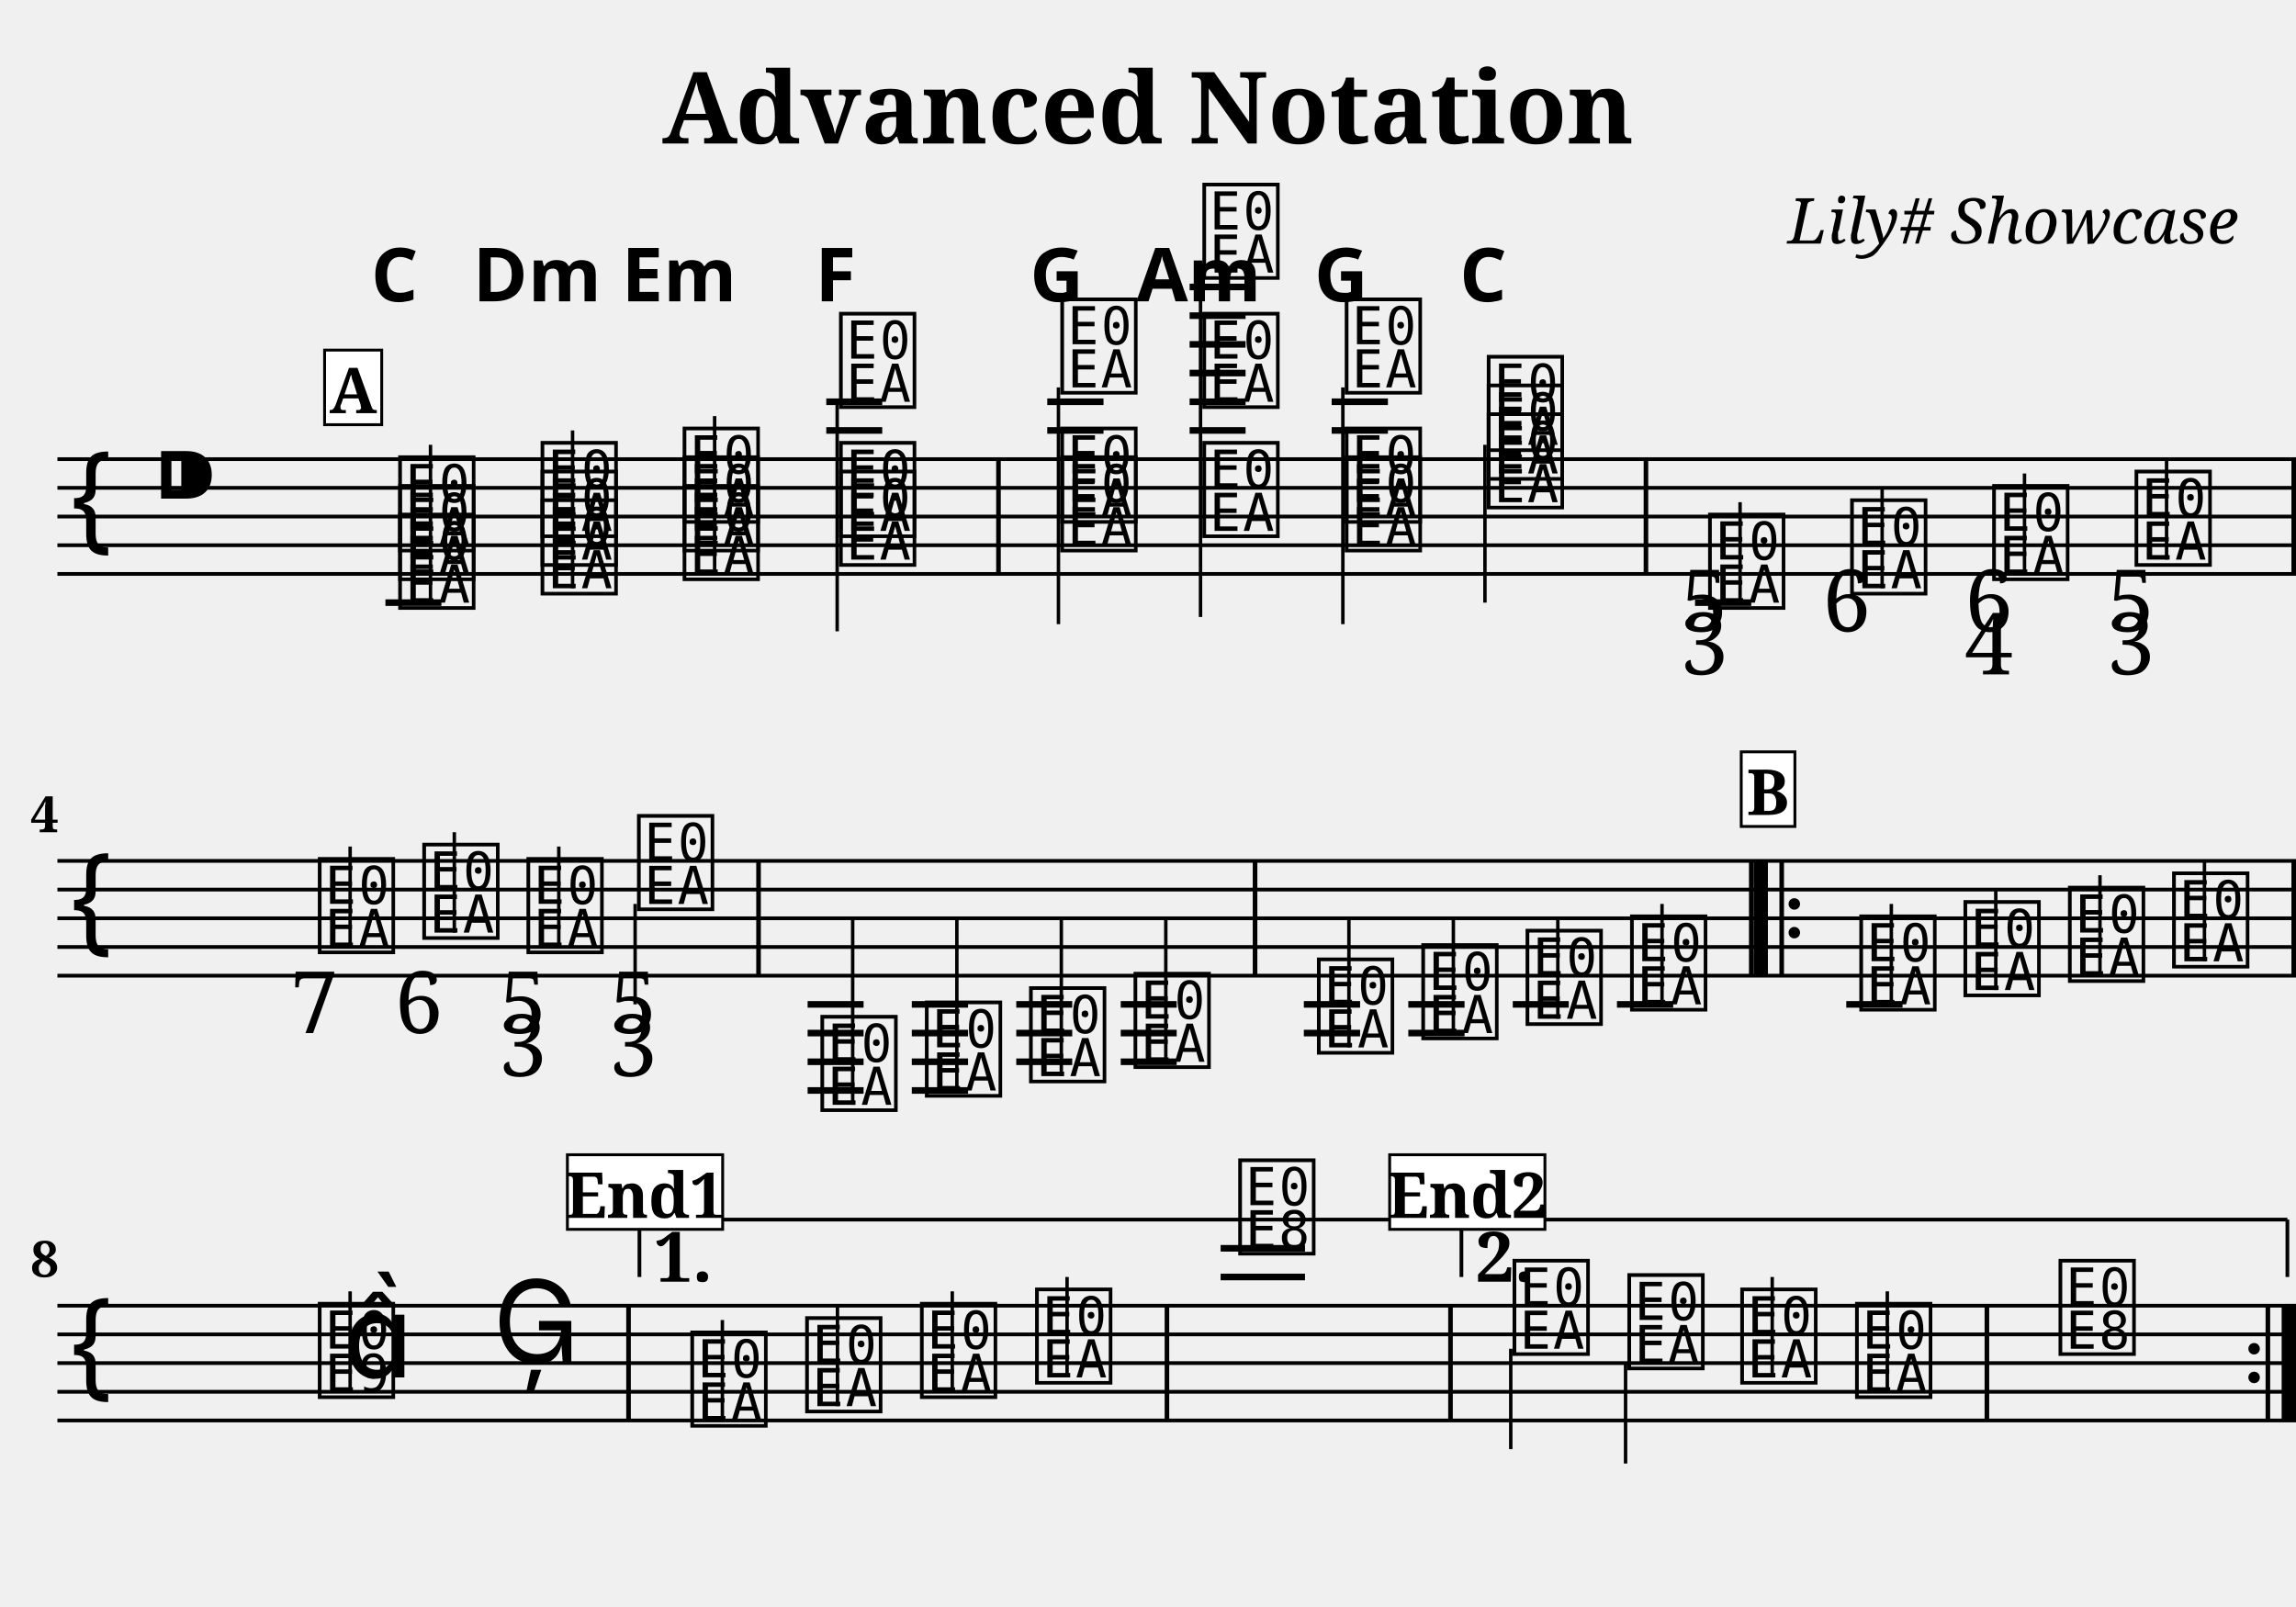
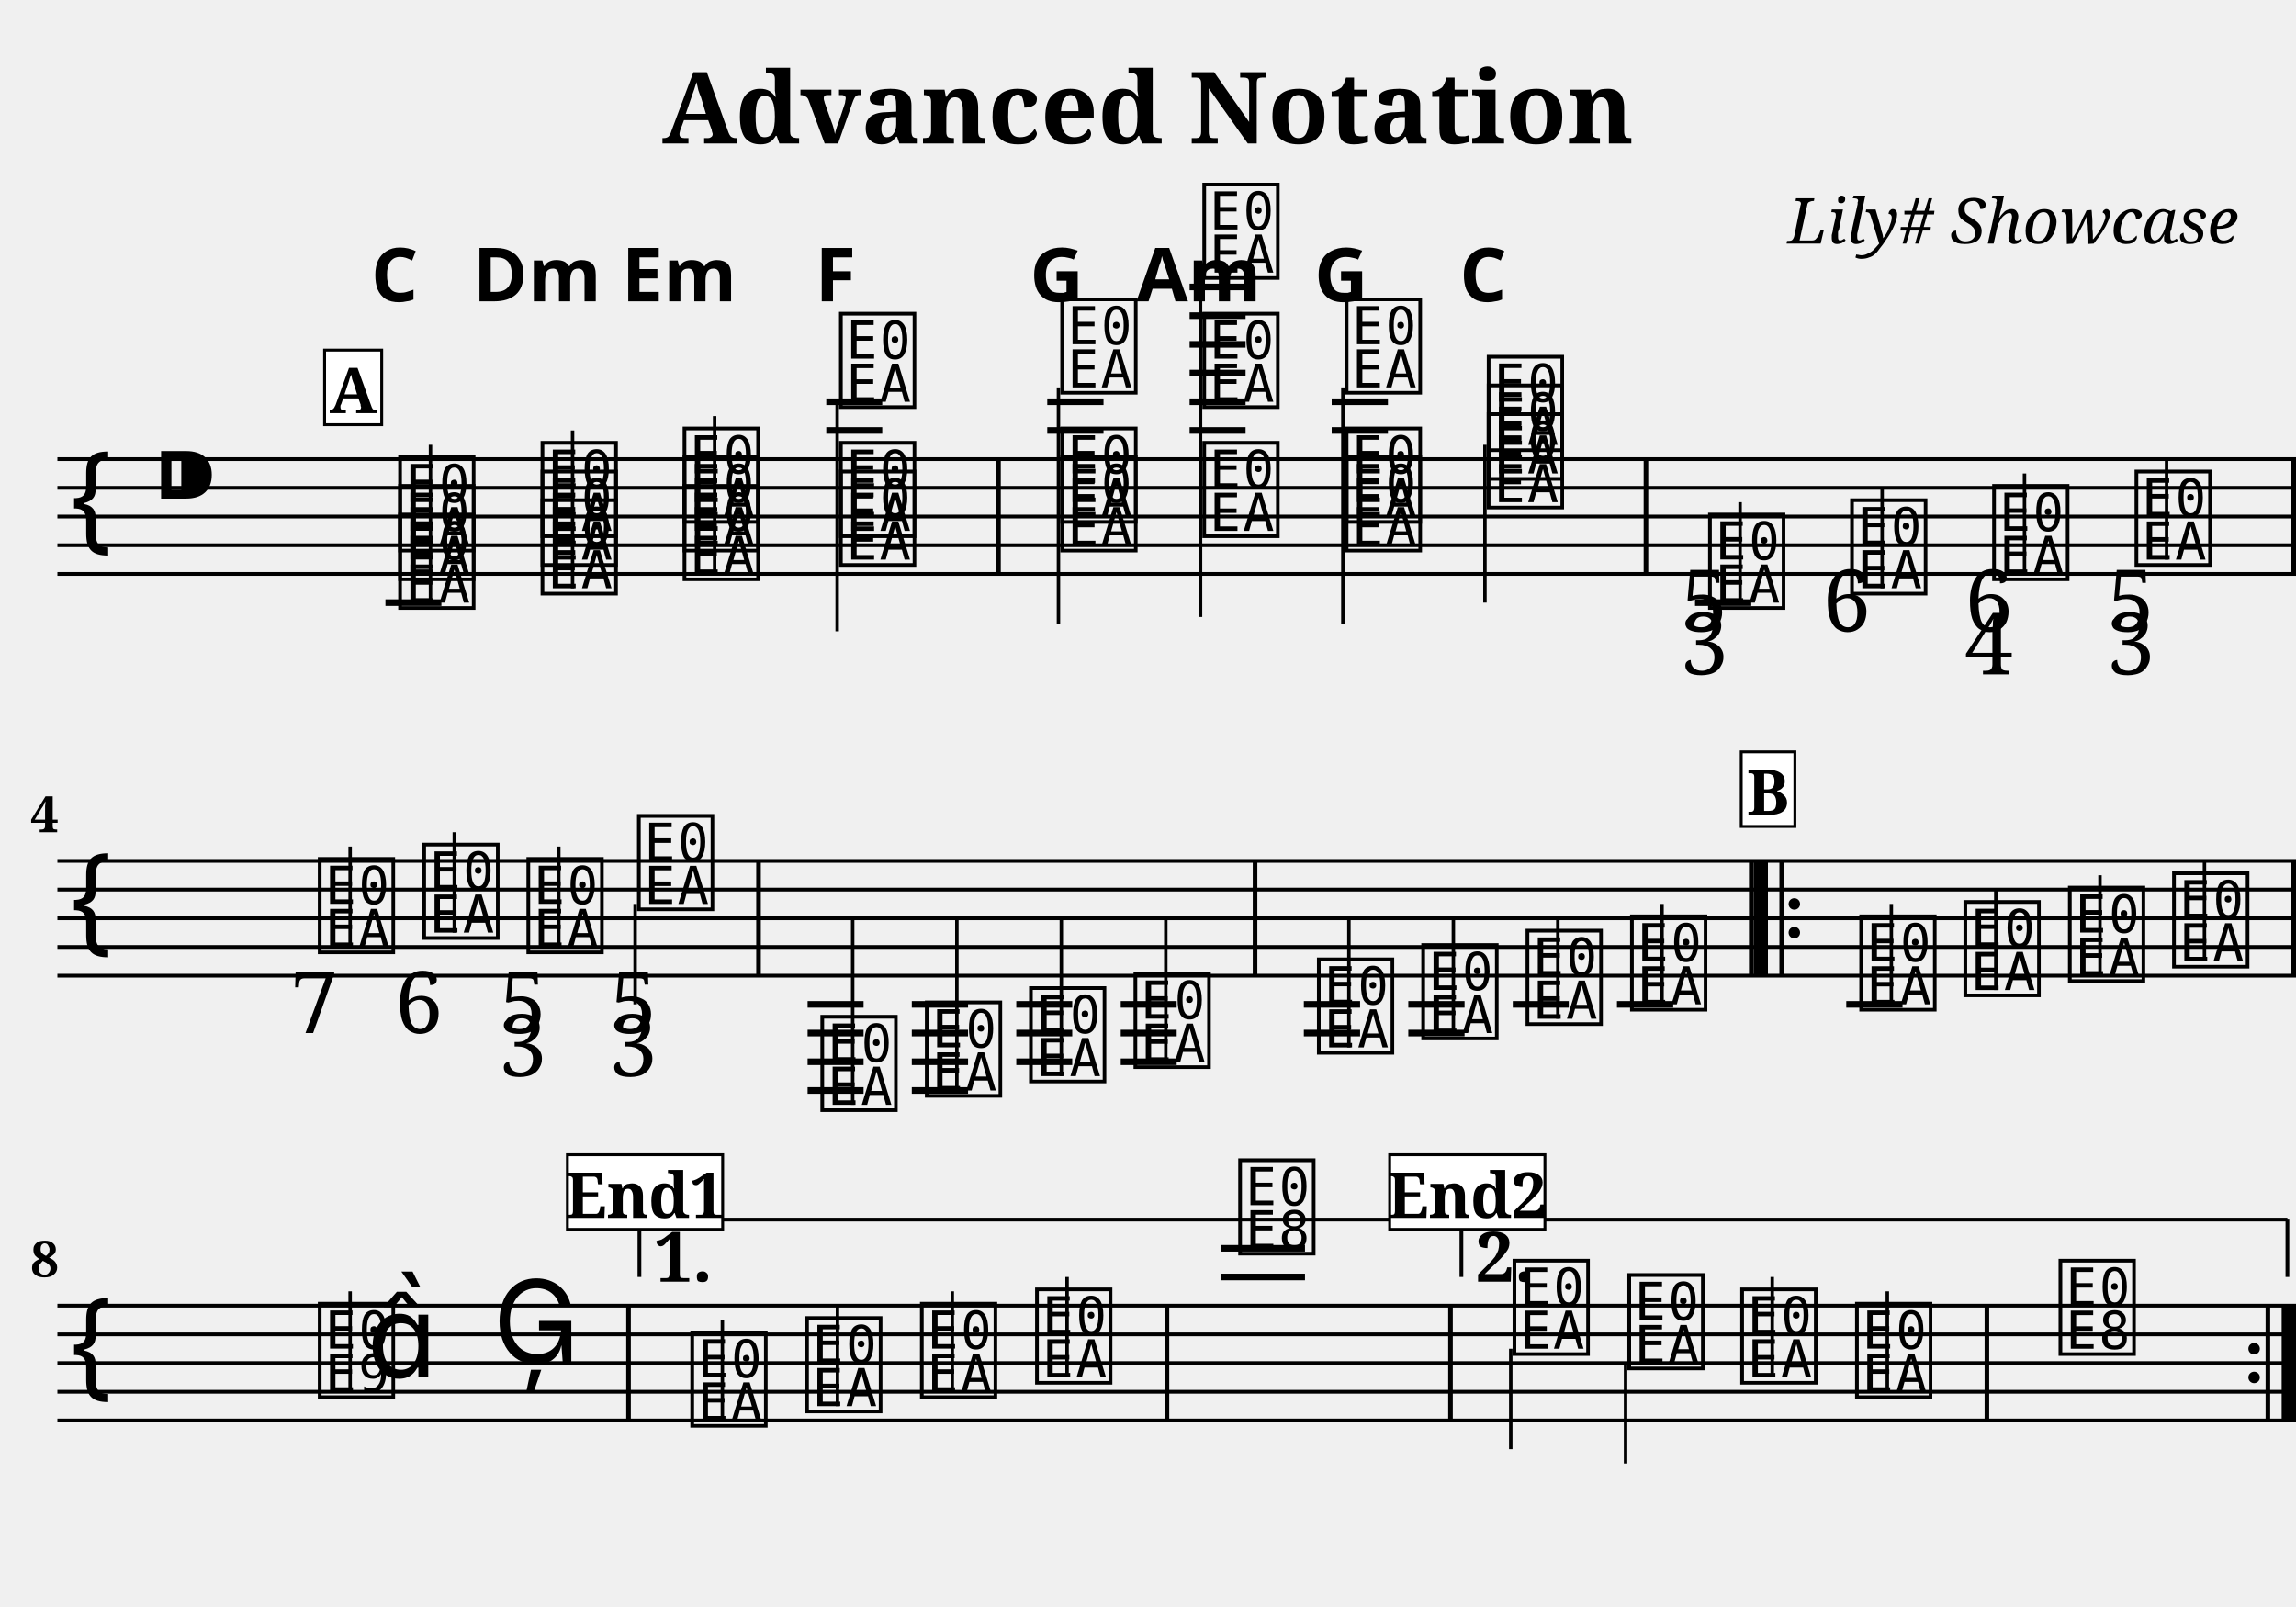
<svg xmlns="http://www.w3.org/2000/svg" width="800.0" height="560.0" viewBox="0 0 80.00 56.00">
  <style>
  @font-face { font-family: 'Emmentaler'; src: local('Emmentaler'); }
  .music { font-family: 'Emmentaler', serif; }
</style>
  <text x="40.00" y="5.00" font-size="3.49" font-family="serif" font-weight="bold" text-anchor="middle">Advanced Notation</text>
  <text x="78.00" y="8.49" font-size="2.20" font-family="serif" font-style="italic" text-anchor="end">Lily# Showcase</text>
  <g transform="translate(2.00,0.00) scale(1,1)">
    <line x1="0.00" y1="16.00" x2="78.00" y2="16.00" stroke="#000000" stroke-width="0.130" />
    <line x1="0.00" y1="17.00" x2="78.00" y2="17.00" stroke="#000000" stroke-width="0.130" />
    <line x1="0.00" y1="18.00" x2="78.00" y2="18.00" stroke="#000000" stroke-width="0.130" />
    <line x1="0.00" y1="19.00" x2="78.00" y2="19.00" stroke="#000000" stroke-width="0.130" />
    <line x1="0.00" y1="20.00" x2="78.00" y2="20.00" stroke="#000000" stroke-width="0.130" />
    <text class="music" x="0.30" y="19.00" font-size="4.00"></text>
    <text class="music" x="3.30" y="18.00" font-size="4.00"></text>
    <text class="music" x="11.75" y="21.00" font-size="4.00" data-pos="195"></text>
    <text class="music" x="11.75" y="20.00" font-size="4.00" data-pos="195"></text>
    <text class="music" x="11.75" y="19.00" font-size="4.00" data-pos="195"></text>
    <line x1="13.00" y1="21.00" x2="13.00" y2="15.50" stroke="#000000" stroke-width="0.120" />
    <text class="music" x="16.71" y="20.50" font-size="4.00" data-pos="237"></text>
    <text class="music" x="16.71" y="19.50" font-size="4.00" data-pos="237"></text>
    <text class="music" x="16.71" y="18.50" font-size="4.00" data-pos="237"></text>
    <line x1="17.95" y1="20.50" x2="17.95" y2="15.00" stroke="#000000" stroke-width="0.120" />
    <text class="music" x="21.66" y="20.00" font-size="4.00" data-pos="254"></text>
    <text class="music" x="21.66" y="19.00" font-size="4.00" data-pos="254"></text>
    <text class="music" x="21.66" y="18.00" font-size="4.00" data-pos="254"></text>
    <line x1="22.90" y1="20.00" x2="22.90" y2="14.50" stroke="#000000" stroke-width="0.120" />
    <text class="music" x="27.11" y="19.50" font-size="4.00" data-pos="271"></text>
    <text class="music" x="27.11" y="18.50" font-size="4.00" data-pos="271"></text>
    <text class="music" x="27.11" y="14.00" font-size="4.00" data-pos="271"></text>
    <line x1="27.17" y1="14.00" x2="27.17" y2="22.00" stroke="#000000" stroke-width="0.120" />
    <text class="music" x="34.82" y="19.00" font-size="4.00" data-pos="290"></text>
    <text class="music" x="34.82" y="18.00" font-size="4.00" data-pos="290"></text>
    <text class="music" x="34.82" y="13.50" font-size="4.00" data-pos="290"></text>
    <line x1="34.88" y1="13.50" x2="34.88" y2="21.75" stroke="#000000" stroke-width="0.120" />
    <text class="music" x="39.77" y="18.50" font-size="4.00" data-pos="310"></text>
    <text class="music" x="39.77" y="14.00" font-size="4.00" data-pos="310"></text>
    <text class="music" x="39.77" y="9.50" font-size="4.00" data-pos="310"></text>
    <line x1="39.83" y1="9.50" x2="39.83" y2="21.50" stroke="#000000" stroke-width="0.120" />
    <text class="music" x="44.73" y="19.00" font-size="4.00" data-pos="329"></text>
    <text class="music" x="44.73" y="18.00" font-size="4.00" data-pos="329"></text>
    <text class="music" x="44.73" y="13.50" font-size="4.00" data-pos="329"></text>
    <line x1="44.79" y1="13.50" x2="44.79" y2="21.75" stroke="#000000" stroke-width="0.120" />
    <text class="music" x="49.68" y="17.50" font-size="4.00" data-pos="346"></text>
    <text class="music" x="49.68" y="16.50" font-size="4.00" data-pos="346"></text>
    <text class="music" x="49.68" y="15.50" font-size="4.00" data-pos="346"></text>
    <line x1="49.74" y1="15.50" x2="49.74" y2="21.00" stroke="#000000" stroke-width="0.120" />
    <text class="music" x="57.39" y="21.00" font-size="4.00" data-pos="384"></text>
    <line x1="58.63" y1="21.00" x2="58.63" y2="17.50" stroke="#000000" stroke-width="0.120" />
    <text class="music" x="62.34" y="20.50" font-size="4.00" data-pos="427"></text>
    <line x1="63.58" y1="20.50" x2="63.58" y2="17.00" stroke="#000000" stroke-width="0.120" />
    <text class="music" x="67.29" y="20.00" font-size="4.00" data-pos="435"></text>
    <line x1="68.54" y1="20.00" x2="68.54" y2="16.50" stroke="#000000" stroke-width="0.120" />
    <text class="music" x="72.25" y="19.50" font-size="4.00" data-pos="445"></text>
    <line x1="73.49" y1="19.50" x2="73.49" y2="16.00" stroke="#000000" stroke-width="0.120" />
    <line x1="11.43" y1="21.00" x2="13.38" y2="21.00" stroke="#000000" stroke-width="0.230" />
    <line x1="26.79" y1="15.00" x2="28.74" y2="15.00" stroke="#000000" stroke-width="0.230" />
    <line x1="26.79" y1="14.00" x2="28.74" y2="14.00" stroke="#000000" stroke-width="0.230" />
    <line x1="34.49" y1="15.00" x2="36.45" y2="15.00" stroke="#000000" stroke-width="0.230" />
    <line x1="34.49" y1="14.00" x2="36.45" y2="14.00" stroke="#000000" stroke-width="0.230" />
    <line x1="39.45" y1="15.00" x2="41.40" y2="15.00" stroke="#000000" stroke-width="0.230" />
    <line x1="39.45" y1="14.00" x2="41.40" y2="14.00" stroke="#000000" stroke-width="0.230" />
    <line x1="39.45" y1="13.00" x2="41.40" y2="13.00" stroke="#000000" stroke-width="0.230" />
    <line x1="39.45" y1="12.00" x2="41.40" y2="12.00" stroke="#000000" stroke-width="0.230" />
    <line x1="39.45" y1="11.00" x2="41.40" y2="11.00" stroke="#000000" stroke-width="0.230" />
    <line x1="39.45" y1="10.00" x2="41.40" y2="10.00" stroke="#000000" stroke-width="0.230" />
    <line x1="44.40" y1="15.00" x2="46.36" y2="15.00" stroke="#000000" stroke-width="0.230" />
    <line x1="44.40" y1="14.00" x2="46.36" y2="14.00" stroke="#000000" stroke-width="0.230" />
    <line x1="57.06" y1="21.00" x2="59.02" y2="21.00" stroke="#000000" stroke-width="0.230" />
    <rect x="32.71" y="16.00" width="0.16" height="4.00" fill="#000000" />
    <rect x="55.27" y="16.00" width="0.16" height="4.00" fill="#000000" />
    <rect x="77.84" y="16.00" width="0.16" height="4.00" fill="#000000" />
    <line x1="0.00" y1="30.00" x2="78.00" y2="30.00" stroke="#000000" stroke-width="0.130" />
    <line x1="0.00" y1="31.00" x2="78.00" y2="31.00" stroke="#000000" stroke-width="0.130" />
    <line x1="0.00" y1="32.00" x2="78.00" y2="32.00" stroke="#000000" stroke-width="0.130" />
    <line x1="0.00" y1="33.00" x2="78.00" y2="33.00" stroke="#000000" stroke-width="0.130" />
    <line x1="0.00" y1="34.00" x2="78.00" y2="34.00" stroke="#000000" stroke-width="0.130" />
    <text class="music" x="0.30" y="33.00" font-size="4.00"></text>
    <text class="music" x="8.95" y="33.00" font-size="4.00" data-pos="457"></text>
    <line x1="10.20" y1="33.00" x2="10.20" y2="29.50" stroke="#000000" stroke-width="0.120" />
    <text class="music" x="12.59" y="32.50" font-size="4.00" data-pos="468"></text>
    <line x1="13.83" y1="32.50" x2="13.83" y2="29.00" stroke="#000000" stroke-width="0.120" />
    <text class="music" x="16.22" y="33.00" font-size="4.00" data-pos="476"></text>
    <line x1="17.47" y1="33.00" x2="17.47" y2="29.50" stroke="#000000" stroke-width="0.120" />
    <text class="music" x="20.07" y="31.50" font-size="4.00" data-pos="486"></text>
    <line x1="20.13" y1="31.50" x2="20.13" y2="35.00" stroke="#000000" stroke-width="0.120" />
    <text class="music" x="26.46" y="38.50" font-size="4.00" data-pos="571"></text>
    <line x1="27.71" y1="38.50" x2="27.71" y2="32.00" stroke="#000000" stroke-width="0.120" />
    <text class="music" x="30.10" y="38.00" font-size="4.00" data-pos="577"></text>
    <line x1="31.34" y1="38.00" x2="31.34" y2="32.00" stroke="#000000" stroke-width="0.120" />
    <text class="music" x="33.73" y="37.50" font-size="4.00" data-pos="579"></text>
    <line x1="34.98" y1="37.50" x2="34.98" y2="32.00" stroke="#000000" stroke-width="0.120" />
    <text class="music" x="37.37" y="37.00" font-size="4.00" data-pos="581"></text>
    <line x1="38.62" y1="37.00" x2="38.62" y2="32.00" stroke="#000000" stroke-width="0.120" />
    <text class="music" x="43.76" y="36.50" font-size="4.00" data-pos="606"></text>
    <line x1="45.00" y1="36.50" x2="45.00" y2="32.00" stroke="#000000" stroke-width="0.120" />
    <text class="music" x="47.40" y="36.00" font-size="4.00" data-pos="611"></text>
    <line x1="48.64" y1="36.00" x2="48.64" y2="32.00" stroke="#000000" stroke-width="0.120" />
    <text class="music" x="51.03" y="35.50" font-size="4.00" data-pos="613"></text>
    <line x1="52.28" y1="35.50" x2="52.28" y2="32.00" stroke="#000000" stroke-width="0.120" />
    <text class="music" x="54.67" y="35.00" font-size="4.00" data-pos="615"></text>
    <line x1="55.91" y1="35.00" x2="55.91" y2="31.50" stroke="#000000" stroke-width="0.120" />
    <text class="music" x="62.66" y="35.00" font-size="4.00" data-pos="638"></text>
    <line x1="63.90" y1="35.00" x2="63.90" y2="31.50" stroke="#000000" stroke-width="0.120" />
    <text class="music" x="66.29" y="34.50" font-size="4.00" data-pos="641"></text>
    <line x1="67.54" y1="34.50" x2="67.54" y2="31.00" stroke="#000000" stroke-width="0.120" />
    <text class="music" x="69.93" y="34.00" font-size="4.00" data-pos="643"></text>
    <line x1="71.17" y1="34.00" x2="71.17" y2="30.50" stroke="#000000" stroke-width="0.120" />
    <text class="music" x="73.56" y="33.50" font-size="4.00" data-pos="645"></text>
    <line x1="74.81" y1="33.50" x2="74.81" y2="30.00" stroke="#000000" stroke-width="0.120" />
    <line x1="26.14" y1="35.00" x2="28.09" y2="35.00" stroke="#000000" stroke-width="0.230" />
    <line x1="26.14" y1="36.00" x2="28.09" y2="36.00" stroke="#000000" stroke-width="0.230" />
    <line x1="26.14" y1="37.00" x2="28.09" y2="37.00" stroke="#000000" stroke-width="0.230" />
    <line x1="26.14" y1="38.00" x2="28.09" y2="38.00" stroke="#000000" stroke-width="0.230" />
    <line x1="29.77" y1="35.00" x2="31.73" y2="35.00" stroke="#000000" stroke-width="0.230" />
    <line x1="29.77" y1="36.00" x2="31.73" y2="36.00" stroke="#000000" stroke-width="0.230" />
    <line x1="29.77" y1="37.00" x2="31.73" y2="37.00" stroke="#000000" stroke-width="0.230" />
    <line x1="29.77" y1="38.00" x2="31.73" y2="38.00" stroke="#000000" stroke-width="0.230" />
    <line x1="33.41" y1="35.00" x2="35.36" y2="35.00" stroke="#000000" stroke-width="0.230" />
    <line x1="33.41" y1="36.00" x2="35.36" y2="36.00" stroke="#000000" stroke-width="0.230" />
    <line x1="33.41" y1="37.00" x2="35.36" y2="37.00" stroke="#000000" stroke-width="0.230" />
    <line x1="37.05" y1="35.00" x2="39.00" y2="35.00" stroke="#000000" stroke-width="0.230" />
    <line x1="37.05" y1="36.00" x2="39.00" y2="36.00" stroke="#000000" stroke-width="0.230" />
    <line x1="37.05" y1="37.00" x2="39.00" y2="37.00" stroke="#000000" stroke-width="0.230" />
    <line x1="43.43" y1="35.00" x2="45.39" y2="35.00" stroke="#000000" stroke-width="0.230" />
    <line x1="43.43" y1="36.00" x2="45.39" y2="36.00" stroke="#000000" stroke-width="0.230" />
    <line x1="47.07" y1="35.00" x2="49.03" y2="35.00" stroke="#000000" stroke-width="0.230" />
    <line x1="47.07" y1="36.00" x2="49.03" y2="36.00" stroke="#000000" stroke-width="0.230" />
    <line x1="50.71" y1="35.00" x2="52.66" y2="35.00" stroke="#000000" stroke-width="0.230" />
    <line x1="54.34" y1="35.00" x2="56.30" y2="35.00" stroke="#000000" stroke-width="0.230" />
    <line x1="62.33" y1="35.00" x2="64.29" y2="35.00" stroke="#000000" stroke-width="0.230" />
    <rect x="24.35" y="30.00" width="0.16" height="4.00" fill="#000000" />
    <rect x="41.65" y="30.00" width="0.16" height="4.00" fill="#000000" />
    <rect x="58.94" y="30.00" width="0.16" height="4.00" fill="#000000" />
    <rect x="59.10" y="30.00" width="0.50" height="4.00" fill="#000000" />
    <rect x="60.00" y="30.00" width="0.16" height="4.00" fill="#000000" />
    <circle cx="60.52" cy="31.50" r="0.20" fill="#000000" />
    <circle cx="60.52" cy="32.50" r="0.20" fill="#000000" />
    <rect x="77.84" y="30.00" width="0.16" height="4.00" fill="#000000" />
    <line x1="0.00" y1="45.50" x2="78.00" y2="45.50" stroke="#000000" stroke-width="0.130" />
    <line x1="0.00" y1="46.50" x2="78.00" y2="46.50" stroke="#000000" stroke-width="0.130" />
    <line x1="0.00" y1="47.50" x2="78.00" y2="47.50" stroke="#000000" stroke-width="0.130" />
    <line x1="0.00" y1="48.50" x2="78.00" y2="48.50" stroke="#000000" stroke-width="0.130" />
    <line x1="0.00" y1="49.50" x2="78.00" y2="49.50" stroke="#000000" stroke-width="0.130" />
    <text class="music" x="0.30" y="48.50" font-size="4.00"></text>
    <text class="music" x="8.95" y="48.50" font-size="4.00" data-pos="649"></text>
    <line x1="10.20" y1="48.50" x2="10.20" y2="45.00" stroke="#000000" stroke-width="0.120" />
-     <text class="music" x="9.95" y="48.00" font-size="4.00"></text>
+     <text class="music" x="10.78" y="48.00" font-size="4.00"></text>
    <text class="music" x="15.17" y="47.50" font-size="4.00" data-pos="653"></text>
    <text class="music" x="21.93" y="49.50" font-size="4.00" data-pos="677"></text>
    <line x1="23.17" y1="49.50" x2="23.17" y2="46.00" stroke="#000000" stroke-width="0.120" />
    <text class="music" x="25.93" y="49.00" font-size="4.00" data-pos="680"></text>
    <line x1="27.18" y1="49.00" x2="27.18" y2="45.50" stroke="#000000" stroke-width="0.120" />
    <text class="music" x="29.93" y="48.50" font-size="4.00" data-pos="682"></text>
    <line x1="31.18" y1="48.50" x2="31.18" y2="45.00" stroke="#000000" stroke-width="0.120" />
    <text class="music" x="33.94" y="48.00" font-size="4.00" data-pos="684"></text>
    <line x1="35.18" y1="48.00" x2="35.18" y2="44.50" stroke="#000000" stroke-width="0.120" />
    <text class="music" x="41.02" y="43.50" font-size="4.00" data-pos="688"></text>
    <text class="music" x="50.58" y="47.00" font-size="4.00" data-pos="713"></text>
    <line x1="50.64" y1="47.00" x2="50.64" y2="50.50" stroke="#000000" stroke-width="0.120" />
    <text class="music" x="54.58" y="47.50" font-size="4.00" data-pos="717"></text>
    <line x1="54.64" y1="47.50" x2="54.64" y2="51.00" stroke="#000000" stroke-width="0.120" />
    <text class="music" x="58.51" y="48.00" font-size="4.00" data-pos="719"></text>
    <line x1="59.75" y1="48.00" x2="59.75" y2="44.50" stroke="#000000" stroke-width="0.120" />
    <text class="music" x="62.51" y="48.50" font-size="4.00" data-pos="721"></text>
    <line x1="63.76" y1="48.50" x2="63.76" y2="45.00" stroke="#000000" stroke-width="0.120" />
    <text class="music" x="69.60" y="47.00" font-size="4.00" data-pos="725"></text>
    <line x1="40.53" y1="44.50" x2="43.47" y2="44.50" stroke="#000000" stroke-width="0.230" />
    <line x1="40.53" y1="43.50" x2="43.47" y2="43.50" stroke="#000000" stroke-width="0.230" />
    <rect x="19.82" y="45.50" width="0.16" height="4.00" fill="#000000" />
    <rect x="38.58" y="45.50" width="0.16" height="4.00" fill="#000000" />
    <rect x="48.46" y="45.50" width="0.16" height="4.00" fill="#000000" />
    <rect x="67.15" y="45.50" width="0.16" height="4.00" fill="#000000" />
    <circle cx="76.54" cy="47.00" r="0.20" fill="#000000" />
    <circle cx="76.54" cy="48.00" r="0.20" fill="#000000" />
    <rect x="76.94" y="45.50" width="0.16" height="4.00" fill="#000000" />
    <rect x="77.50" y="45.50" width="0.50" height="4.00" fill="#000000" />
    <line x1="20.28" y1="42.50" x2="20.28" y2="44.50" stroke="#000000" stroke-width="0.130" data-pos="932" />
    <line x1="20.28" y1="42.50" x2="48.32" y2="42.50" stroke="#000000" stroke-width="0.130" data-pos="932" />
    <text x="20.78" y="42.80" font-size="2.40" font-family="serif" font-weight="bold" dominant-baseline="hanging" fill="#000000" data-pos="932">1.</text>
    <line x1="48.92" y1="42.50" x2="48.92" y2="44.50" stroke="#000000" stroke-width="0.130" data-pos="942" />
    <line x1="48.92" y1="42.50" x2="77.70" y2="42.50" stroke="#000000" stroke-width="0.130" data-pos="942" />
    <line x1="77.70" y1="42.50" x2="77.70" y2="44.50" stroke="#000000" stroke-width="0.130" data-pos="942" />
    <text x="49.42" y="42.80" font-size="2.40" font-family="serif" font-weight="bold" dominant-baseline="hanging" fill="#000000" data-pos="942">2.</text>
    <text x="11.75" y="10.50" font-size="2.60" font-family="sans-serif" font-weight="bold" text-anchor="middle" fill="#000000" data-pos="228">C</text>
    <text x="16.71" y="10.50" font-size="2.60" font-family="sans-serif" font-weight="bold" text-anchor="middle" fill="#000000" data-pos="244">Dm</text>
    <text x="21.66" y="10.50" font-size="2.60" font-family="sans-serif" font-weight="bold" text-anchor="middle" fill="#000000" data-pos="261">Em</text>
    <text x="27.11" y="10.50" font-size="2.60" font-family="sans-serif" font-weight="bold" text-anchor="middle" fill="#000000" data-pos="279">F</text>
    <text x="34.82" y="10.50" font-size="2.60" font-family="sans-serif" font-weight="bold" text-anchor="middle" fill="#000000" data-pos="301">G</text>
    <text x="39.77" y="10.50" font-size="2.60" font-family="sans-serif" font-weight="bold" text-anchor="middle" fill="#000000" data-pos="319">Am</text>
    <text x="44.73" y="10.50" font-size="2.60" font-family="sans-serif" font-weight="bold" text-anchor="middle" fill="#000000" data-pos="337">G</text>
    <text x="49.68" y="10.50" font-size="2.60" font-family="sans-serif" font-weight="bold" text-anchor="middle" fill="#000000" data-pos="353">C</text>
    <text x="57.39" y="22.00" font-size="3.00" font-family="serif" text-anchor="middle" fill="#000000" data-pos="418">5</text>
    <text x="57.39" y="23.50" font-size="3.00" font-family="serif" text-anchor="middle" fill="#000000" data-pos="418">3</text>
    <text x="62.34" y="22.00" font-size="3.00" font-family="serif" text-anchor="middle" fill="#000000" data-pos="428">6</text>
    <text x="67.29" y="22.00" font-size="3.00" font-family="serif" text-anchor="middle" fill="#000000" data-pos="436">6</text>
    <text x="67.29" y="23.50" font-size="3.00" font-family="serif" text-anchor="middle" fill="#000000" data-pos="436">4</text>
    <text x="72.25" y="22.00" font-size="3.00" font-family="serif" text-anchor="middle" fill="#000000" data-pos="446">5</text>
    <text x="72.25" y="23.50" font-size="3.00" font-family="serif" text-anchor="middle" fill="#000000" data-pos="446">3</text>
    <text x="8.95" y="36.00" font-size="3.00" font-family="serif" text-anchor="middle" fill="#000000" data-pos="461">7</text>
    <text x="12.59" y="36.00" font-size="3.00" font-family="serif" text-anchor="middle" fill="#000000" data-pos="469">6</text>
    <text x="16.22" y="36.00" font-size="3.00" font-family="serif" text-anchor="middle" fill="#000000" data-pos="477">5</text>
    <text x="16.22" y="37.50" font-size="3.00" font-family="serif" text-anchor="middle" fill="#000000" data-pos="477">3</text>
    <text x="20.07" y="36.00" font-size="3.00" font-family="serif" text-anchor="middle" fill="#000000" data-pos="487">5</text>
    <text x="20.07" y="37.50" font-size="3.00" font-family="serif" text-anchor="middle" fill="#000000" data-pos="487">3</text>
    <text x="0.05" y="29.00" font-size="1.75" font-family="serif" font-weight="bold" text-anchor="end" fill="#000000">4</text>
    <text x="0.05" y="44.50" font-size="1.75" font-family="serif" font-weight="bold" text-anchor="end" fill="#000000">8</text>
    <rect x="9.31" y="12.20" width="1.99" height="2.60" fill="#FFFFFF" stroke="#000000" stroke-width="0.100" data-pos="0" />
    <text x="10.30" y="14.40" font-size="2.20" font-family="serif" font-weight="bold" text-anchor="middle" fill="#000000" data-pos="0">A</text>
    <rect x="58.67" y="26.20" width="1.87" height="2.60" fill="#FFFFFF" stroke="#000000" stroke-width="0.100" data-pos="616" />
    <text x="59.60" y="28.40" font-size="2.20" font-family="serif" font-weight="bold" text-anchor="middle" fill="#000000" data-pos="616">B</text>
    <rect x="17.77" y="40.24" width="5.41" height="2.60" fill="#FFFFFF" stroke="#000000" stroke-width="0.100" data-pos="654" />
    <text x="20.48" y="42.44" font-size="2.20" font-family="serif" font-weight="bold" text-anchor="middle" fill="#000000" data-pos="654">End1</text>
    <rect x="46.42" y="40.24" width="5.41" height="2.60" fill="#FFFFFF" stroke="#000000" stroke-width="0.100" data-pos="689" />
    <text x="49.12" y="42.44" font-size="2.20" font-family="serif" font-weight="bold" text-anchor="middle" fill="#000000" data-pos="689">End2</text>
  </g>
</svg>
